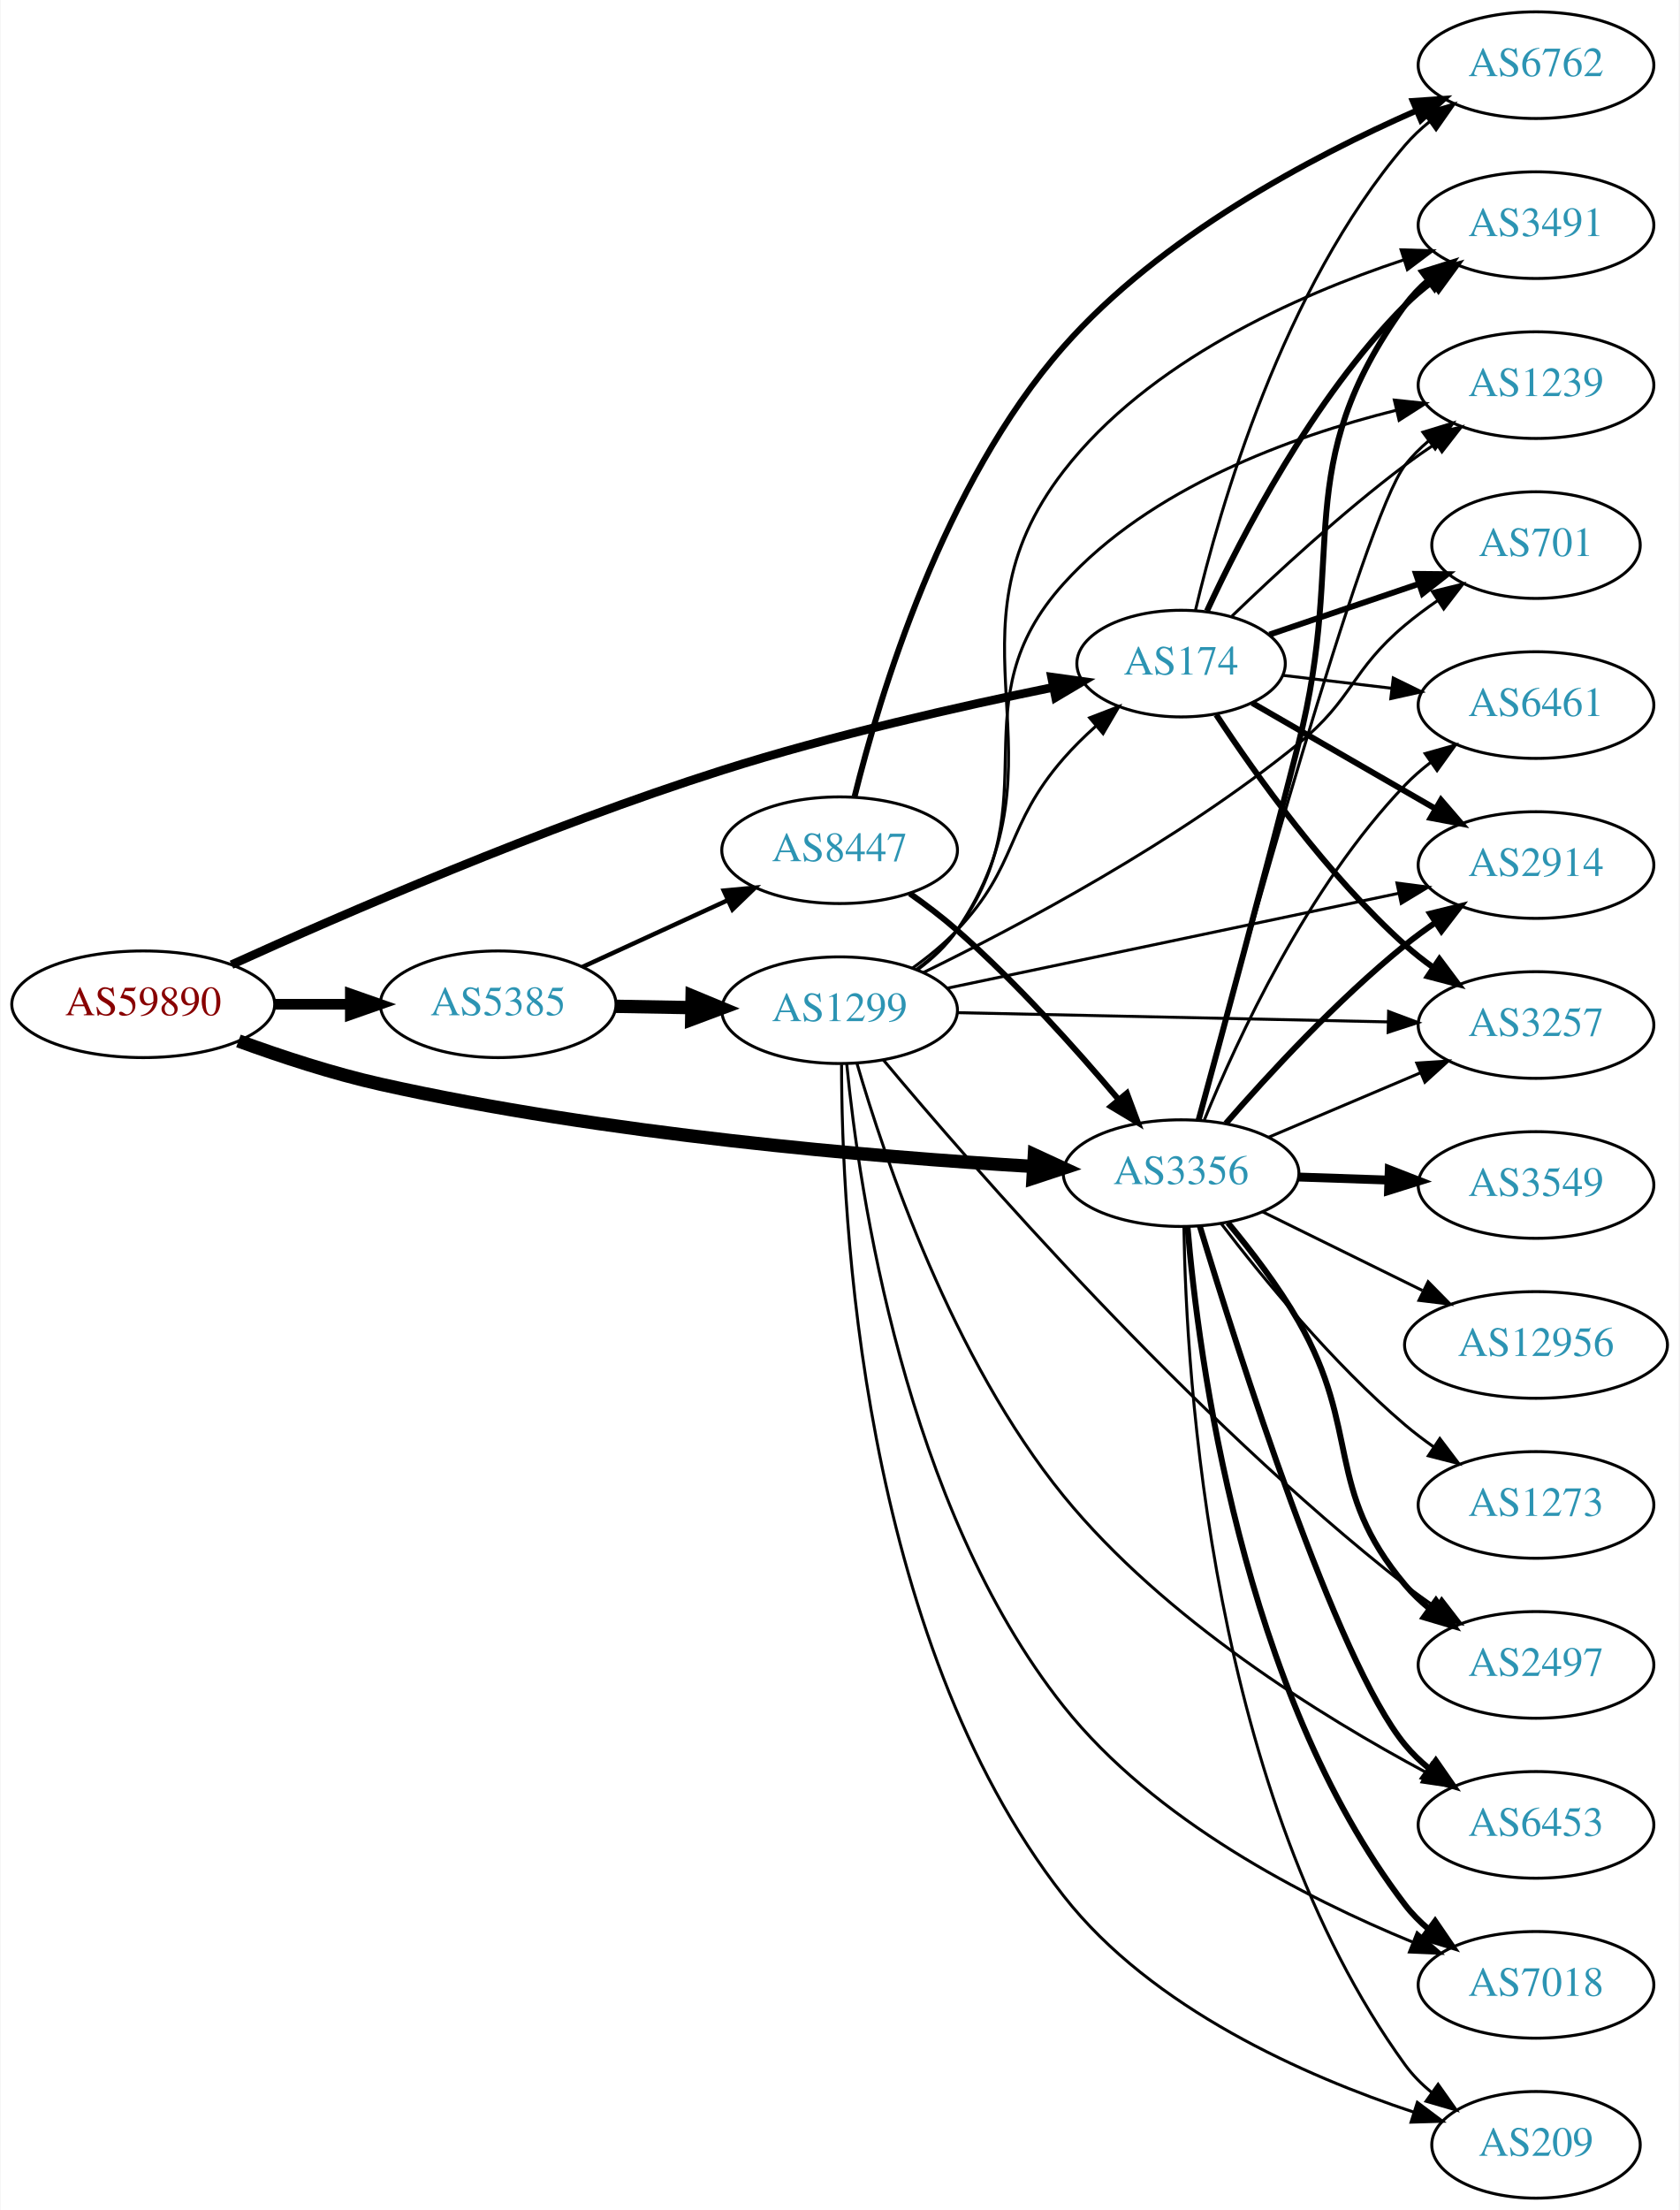
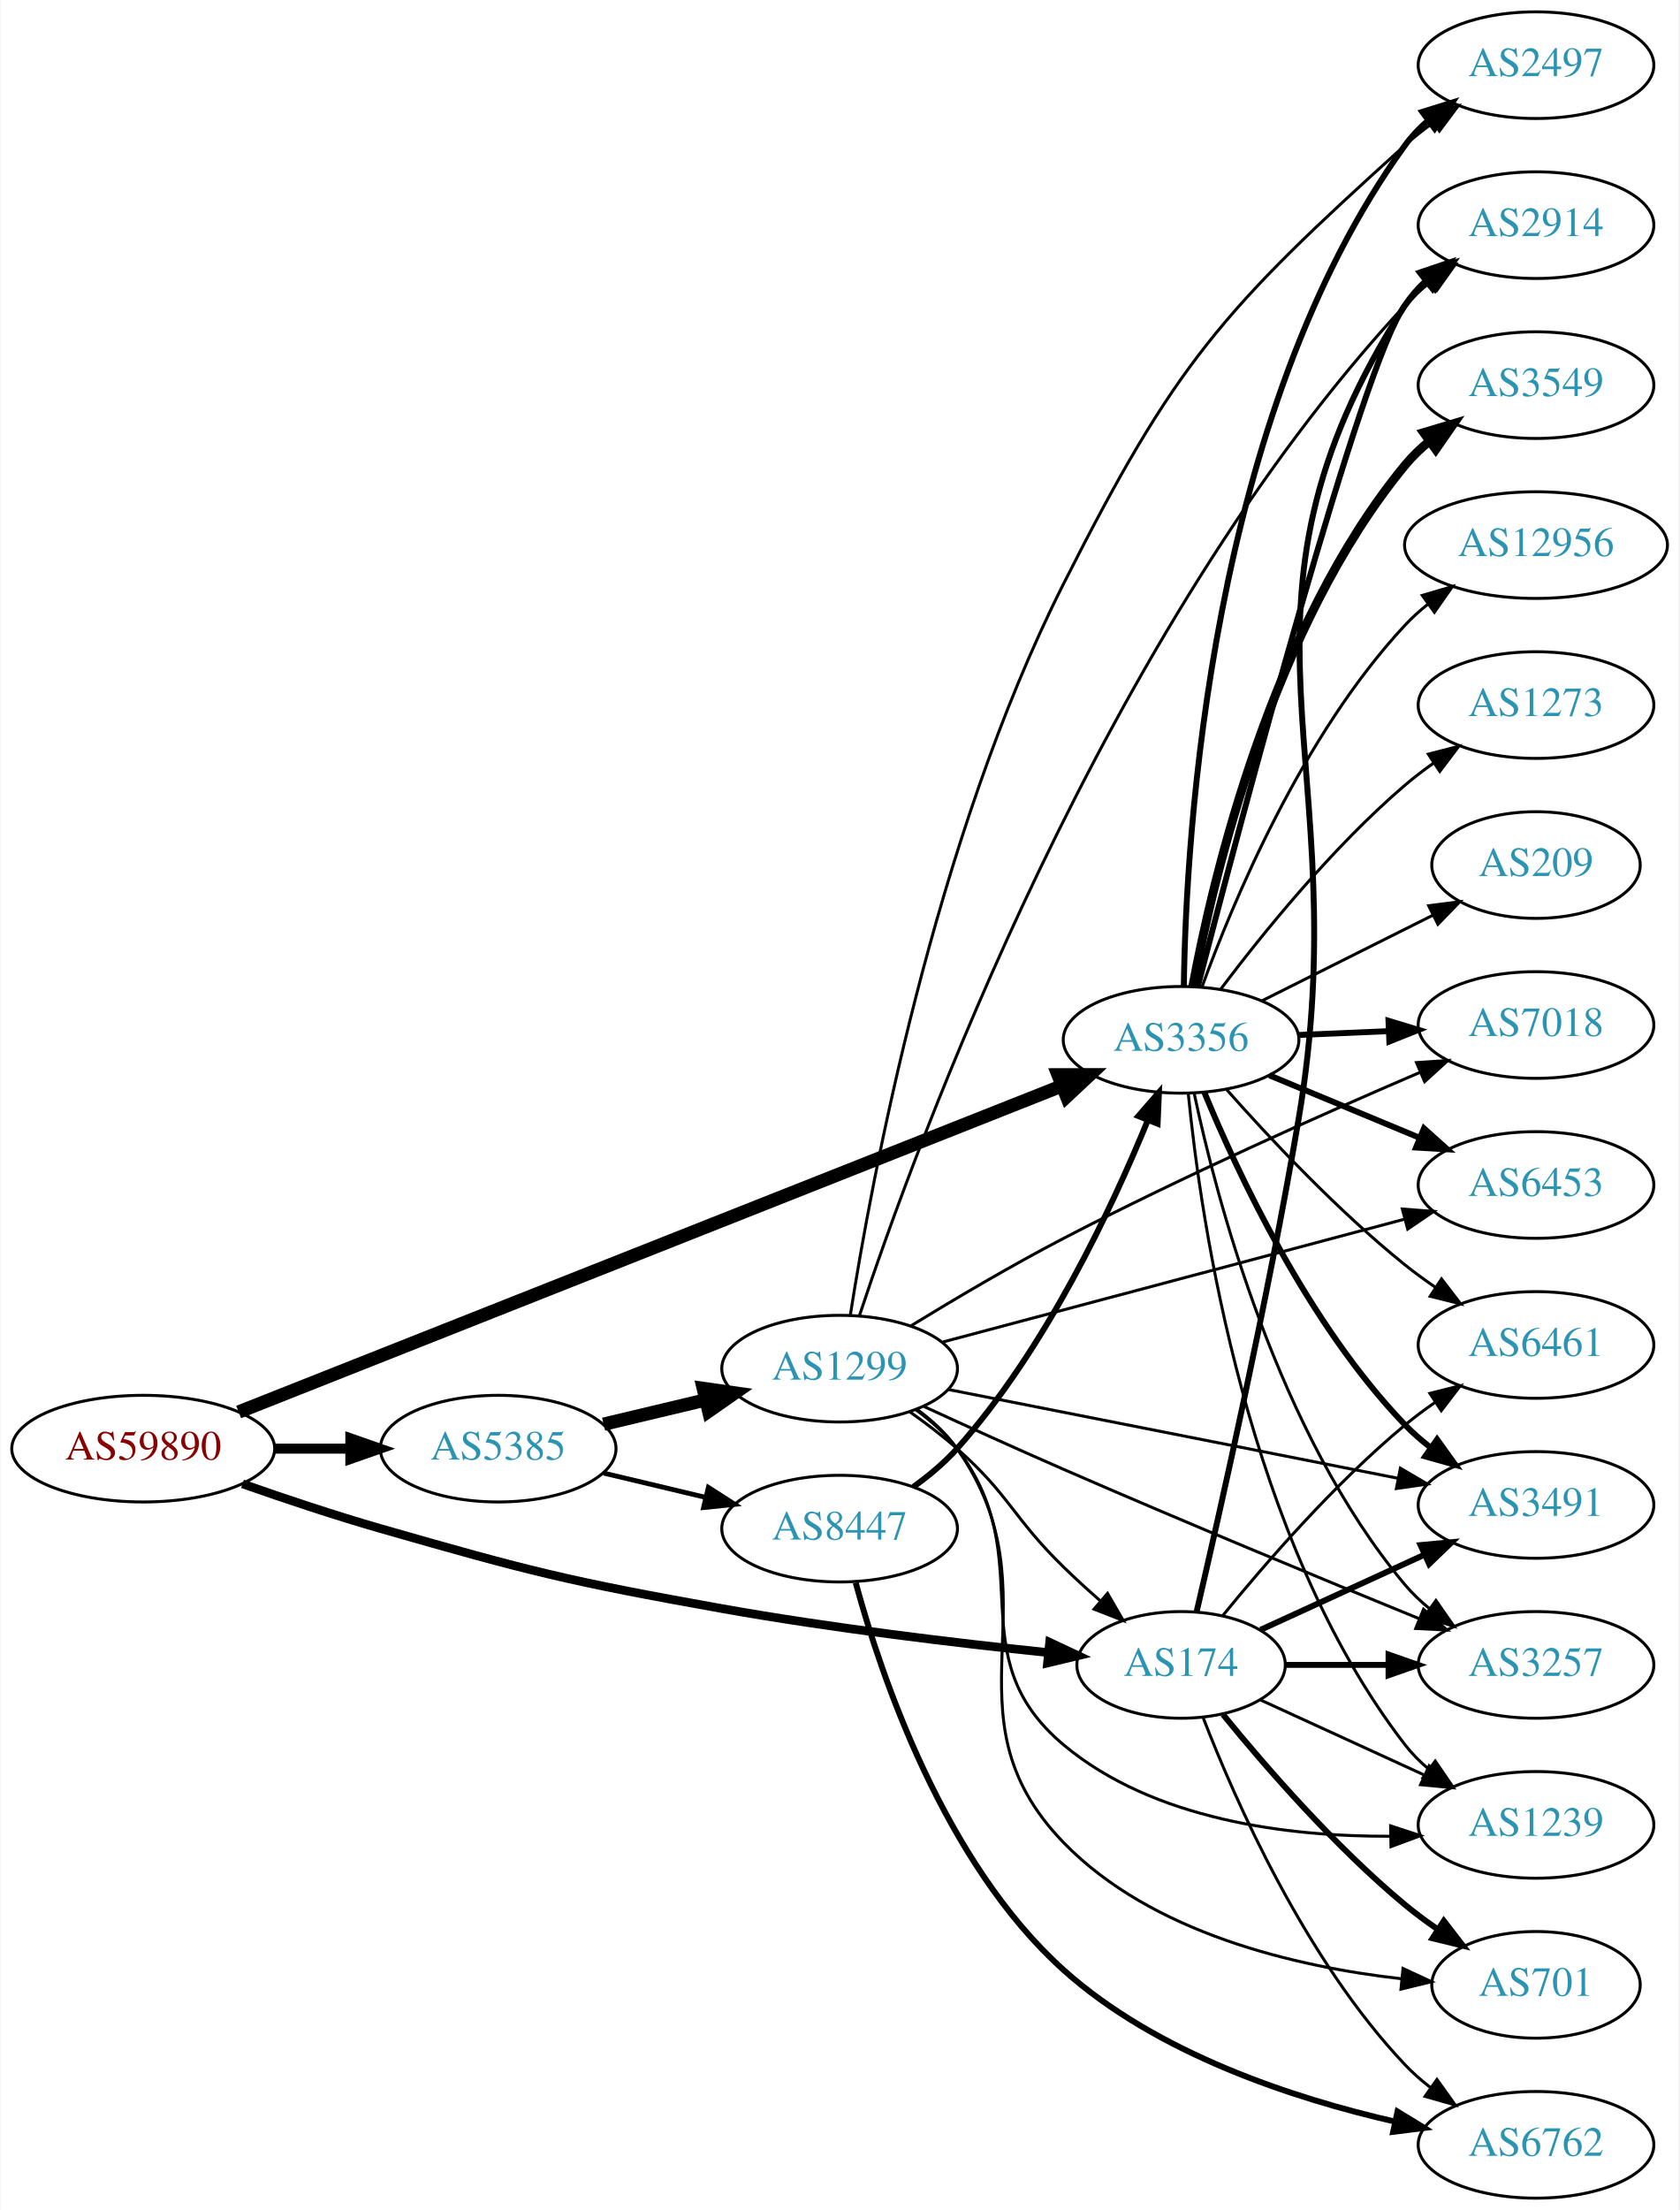
<svg xmlns="http://www.w3.org/2000/svg" xmlns:xlink="http://www.w3.org/1999/xlink" width="567pt" height="746pt" viewBox="0.00 0.00 566.66 746.00">
  <g id="graph0" class="graph" transform="scale(1 1) rotate(0) translate(4 742)">
    <polygon fill="white" stroke="none" points="-4,4 -4,-742 562.663,-742 562.663,4 -4,4" />
    <g id="node1" class="node">
      <g id="a_node1">
        <a xlink:href="/asn/59890" xlink:title="AS59890 ~ Kabel-TV Lampert GmbH &amp; Co KG [AT]">
-           <ellipse fill="#ffffff" stroke="black" cx="44.196" cy="-403" rx="44.393" ry="18" />
-           <text text-anchor="middle" x="44.196" y="-399.3" font-family="Times,serif" font-size="14.00" fill="#880000">AS59890</text>
+           <ellipse fill="#ffffff" stroke="black" cx="44.196" cy="-253" rx="44.393" ry="18" />
+           <text text-anchor="middle" x="44.196" y="-249.3" font-family="Times,serif" font-size="14.00" fill="#880000">AS59890</text>
        </a>
      </g>
    </g>
    <g id="node2" class="node">
      <g id="a_node2">
        <a xlink:href="/asn/174" xlink:title="AS174 ~ Cogent Communications [US]">
-           <ellipse fill="#ffffff" stroke="black" cx="394.625" cy="-518" rx="35.194" ry="18" />
-           <text text-anchor="middle" x="394.625" y="-514.3" font-family="Times,serif" font-size="14.00" fill="#2c94b3">AS174</text>
+           <ellipse fill="#ffffff" stroke="black" cx="394.625" cy="-180" rx="35.194" ry="18" />
+           <text text-anchor="middle" x="394.625" y="-176.3" font-family="Times,serif" font-size="14.00" fill="#2c94b3">AS174</text>
        </a>
      </g>
    </g>
    <g id="edge1" class="edge">
-       <path fill="none" stroke="black" stroke-width="2.925" d="M73.999,-416.357C111.512,-433.367 179.425,-462.844 239.685,-482 276.816,-493.803 320.101,-503.586 351.298,-509.959" />
-       <polygon fill="black" stroke="black" stroke-width="2.925" points="350.895,-513.448 361.388,-511.988 352.274,-506.585 350.895,-513.448" />
+       <path fill="none" stroke="black" stroke-width="2.925" d="M77.719,-241.105C91.945,-236.112 108.893,-230.445 124.392,-226 174.98,-211.491 187.874,-208.237 239.685,-199 276.603,-192.418 318.908,-187.375 349.815,-184.144" />
+       <polygon fill="black" stroke="black" stroke-width="2.925" points="350.244,-187.618 359.835,-183.118 349.531,-180.655 350.244,-187.618" />
    </g>
    <g id="node3" class="node">
      <g id="a_node3">
        <a xlink:href="/asn/3356" xlink:title="AS3356 ~ Level 3 Parent, LLC [US]">
-           <ellipse fill="#ffffff" stroke="black" cx="394.625" cy="-346" rx="39.794" ry="18" />
-           <text text-anchor="middle" x="394.625" y="-342.3" font-family="Times,serif" font-size="14.00" fill="#2c94b3">AS3356</text>
+           <ellipse fill="#ffffff" stroke="black" cx="394.625" cy="-391" rx="39.794" ry="18" />
+           <text text-anchor="middle" x="394.625" y="-387.3" font-family="Times,serif" font-size="14.00" fill="#2c94b3">AS3356</text>
        </a>
      </g>
    </g>
    <g id="edge2" class="edge">
-       <path fill="none" stroke="black" stroke-width="4.5" d="M76.347,-390.626C90.758,-385.359 108.23,-379.61 124.392,-376 200.285,-359.047 290.454,-351.479 344.8,-348.244" />
-       <polygon fill="black" stroke="black" stroke-width="4.5" points="345.088,-352.172 354.848,-347.671 344.64,-344.309 345.088,-352.172" />
+       <path fill="none" stroke="black" stroke-width="4.5" d="M76.423,-265.368C140.077,-290.579 284.696,-347.857 354.495,-375.502" />
+       <polygon fill="black" stroke="black" stroke-width="4.5" points="353.084,-379.178 363.831,-379.2 355.984,-371.857 353.084,-379.178" />
    </g>
    <g id="node4" class="node">
      <g id="a_node4">
        <a xlink:href="/asn/5385" xlink:title="AS5385 ~ Russmedia IT GmbH [AT]">
-           <ellipse fill="#ffffff" stroke="black" cx="164.039" cy="-403" rx="39.794" ry="18" />
-           <text text-anchor="middle" x="164.039" y="-399.3" font-family="Times,serif" font-size="14.00" fill="#2c94b3">AS5385</text>
+           <ellipse fill="#ffffff" stroke="black" cx="164.039" cy="-253" rx="39.794" ry="18" />
+           <text text-anchor="middle" x="164.039" y="-249.3" font-family="Times,serif" font-size="14.00" fill="#2c94b3">AS5385</text>
        </a>
      </g>
    </g>
    <g id="edge3" class="edge">
-       <path fill="none" stroke="black" stroke-width="3.6" d="M88.407,-403C96.72,-403 105.482,-403 113.965,-403" />
-       <polygon fill="black" stroke="black" stroke-width="3.6" points="114.123,-406.5 124.123,-403 114.123,-399.5 114.123,-406.5" />
+       <path fill="none" stroke="black" stroke-width="3.375" d="M88.407,-253C96.72,-253 105.482,-253 113.965,-253" />
+       <polygon fill="black" stroke="black" stroke-width="3.375" points="114.123,-256.5 124.123,-253 114.123,-249.5 114.123,-256.5" />
    </g>
    <g id="node5" class="node">
      <g id="a_node5">
-         <a xlink:href="/asn/2914" xlink:title="AS2914 ~ NTT America, Inc. [US]">
-           <ellipse fill="#ffffff" stroke="black" cx="514.467" cy="-450" rx="39.794" ry="18" />
-           <text text-anchor="middle" x="514.467" y="-446.3" font-family="Times,serif" font-size="14.00" fill="#2c94b3">AS2914</text>
+         <a xlink:href="/asn/6461" xlink:title="AS6461 ~ Zayo Bandwidth [US]">
+           <ellipse fill="#ffffff" stroke="black" cx="514.467" cy="-288" rx="39.794" ry="18" />
+           <text text-anchor="middle" x="514.467" y="-284.3" font-family="Times,serif" font-size="14.00" fill="#2c94b3">AS6461</text>
        </a>
      </g>
    </g>
    <g id="edge4" class="edge">
-       <path fill="none" stroke="black" stroke-width="2" d="M418.626,-504.727C436.283,-494.538 460.901,-480.333 480.631,-468.948" />
-       <polygon fill="black" stroke="black" stroke-width="2" points="482.397,-471.97 489.309,-463.94 478.898,-465.907 482.397,-471.97" />
+       <path fill="none" stroke="black" d="M408.782,-196.743C422.867,-214.039 446.426,-241.223 470.271,-261 473.487,-263.668 476.988,-266.27 480.558,-268.741" />
+       <polygon fill="black" stroke="black" points="478.636,-271.666 488.915,-274.236 482.482,-265.817 478.636,-271.666" />
    </g>
    <g id="node6" class="node">
      <g id="a_node6">
-         <a xlink:href="/asn/3257" xlink:title="AS3257 ~ GTT [DE]">
-           <ellipse fill="#ffffff" stroke="black" cx="514.467" cy="-396" rx="39.794" ry="18" />
-           <text text-anchor="middle" x="514.467" y="-392.3" font-family="Times,serif" font-size="14.00" fill="#2c94b3">AS3257</text>
+         <a xlink:href="/asn/701" xlink:title="AS701 ~ UUNET [US]">
+           <ellipse fill="#ffffff" stroke="black" cx="514.467" cy="-72" rx="35.194" ry="18" />
+           <text text-anchor="middle" x="514.467" y="-68.3" font-family="Times,serif" font-size="14.00" fill="#2c94b3">AS701</text>
        </a>
      </g>
    </g>
    <g id="edge5" class="edge">
-       <path fill="none" stroke="black" stroke-width="2" d="M406.49,-500.748C419.813,-480.5 443.897,-446.685 470.271,-423 473.222,-420.35 476.464,-417.8 479.806,-415.396" />
-       <polygon fill="black" stroke="black" stroke-width="2" points="481.86,-418.233 488.206,-409.749 477.954,-412.424 481.86,-418.233" />
+       <path fill="none" stroke="black" stroke-width="2" d="M408.782,-163.257C422.867,-145.961 446.426,-118.777 470.271,-99 473.734,-96.128 477.527,-93.331 481.381,-90.692" />
+       <polygon fill="black" stroke="black" stroke-width="2" points="483.343,-93.592 489.814,-85.203 479.524,-87.725 483.343,-93.592" />
    </g>
    <g id="node7" class="node">
      <g id="a_node7">
-         <a xlink:href="/asn/3491" xlink:title="AS3491 ~ PCCW Global, Inc. [US]">
-           <ellipse fill="#ffffff" stroke="black" cx="514.467" cy="-666" rx="39.794" ry="18" />
-           <text text-anchor="middle" x="514.467" y="-662.3" font-family="Times,serif" font-size="14.00" fill="#2c94b3">AS3491</text>
+         <a xlink:href="/asn/1239" xlink:title="AS1239 ~ Sprint [US]">
+           <ellipse fill="#ffffff" stroke="black" cx="514.467" cy="-126" rx="39.794" ry="18" />
+           <text text-anchor="middle" x="514.467" y="-122.3" font-family="Times,serif" font-size="14.00" fill="#2c94b3">AS1239</text>
        </a>
      </g>
    </g>
    <g id="edge6" class="edge">
-       <path fill="none" stroke="black" stroke-width="2" d="M403.367,-535.751C415.037,-560.993 439.121,-607.667 470.271,-639 473.067,-641.813 476.209,-644.468 479.49,-646.936" />
-       <polygon fill="black" stroke="black" stroke-width="2" points="477.591,-649.878 487.814,-652.664 481.56,-644.111 477.591,-649.878" />
+       <path fill="none" stroke="black" d="M421.486,-168.149C437.606,-160.762 458.609,-151.138 476.474,-142.952" />
+       <polygon fill="black" stroke="black" points="478.392,-145.923 486.025,-138.575 475.476,-139.559 478.392,-145.923" />
    </g>
    <g id="node8" class="node">
      <g id="a_node8">
-         <a xlink:href="/asn/6461" xlink:title="AS6461 ~ Zayo Bandwidth [US]">
-           <ellipse fill="#ffffff" stroke="black" cx="514.467" cy="-504" rx="39.794" ry="18" />
-           <text text-anchor="middle" x="514.467" y="-500.3" font-family="Times,serif" font-size="14.00" fill="#2c94b3">AS6461</text>
+         <a xlink:href="/asn/2914" xlink:title="AS2914 ~ NTT America, Inc. [US]">
+           <ellipse fill="#ffffff" stroke="black" cx="514.467" cy="-666" rx="39.794" ry="18" />
+           <text text-anchor="middle" x="514.467" y="-662.3" font-family="Times,serif" font-size="14.00" fill="#2c94b3">AS2914</text>
        </a>
      </g>
    </g>
    <g id="edge7" class="edge">
-       <path fill="none" stroke="black" d="M429.078,-514.026C440.455,-512.674 453.4,-511.136 465.676,-509.678" />
-       <polygon fill="black" stroke="black" points="466.264,-513.133 475.781,-508.477 465.438,-506.181 466.264,-513.133" />
+       <path fill="none" stroke="black" stroke-width="2" d="M399.871,-197.933C407.531,-230.742 423.837,-302.7 434.271,-364 454.955,-485.517 403.633,-535.3 470.271,-639 472.136,-641.902 474.435,-644.546 476.992,-646.944" />
+       <polygon fill="black" stroke="black" stroke-width="2" points="475.232,-650.01 485.266,-653.409 479.542,-644.494 475.232,-650.01" />
    </g>
    <g id="node9" class="node">
      <g id="a_node9">
-         <a xlink:href="/asn/6762" xlink:title="AS6762 ~ TELECOM ITALIA SPARKLE S.p.A. [IT]">
-           <ellipse fill="#ffffff" stroke="black" cx="514.467" cy="-720" rx="39.794" ry="18" />
-           <text text-anchor="middle" x="514.467" y="-716.3" font-family="Times,serif" font-size="14.00" fill="#2c94b3">AS6762</text>
+         <a xlink:href="/asn/3491" xlink:title="AS3491 ~ PCCW Global, Inc. [US]">
+           <ellipse fill="#ffffff" stroke="black" cx="514.467" cy="-234" rx="39.794" ry="18" />
+           <text text-anchor="middle" x="514.467" y="-230.3" font-family="Times,serif" font-size="14.00" fill="#2c94b3">AS3491</text>
        </a>
      </g>
    </g>
    <g id="edge8" class="edge">
-       <path fill="none" stroke="black" d="M399.495,-536.042C407.558,-570.08 428.938,-644.684 470.271,-693 472.714,-695.856 475.537,-698.508 478.546,-700.945" />
-       <polygon fill="black" stroke="black" points="476.648,-703.891 486.811,-706.885 480.734,-698.207 476.648,-703.891" />
+       <path fill="none" stroke="black" stroke-width="2" d="M421.486,-191.851C437.606,-199.238 458.609,-208.862 476.474,-217.048" />
+       <polygon fill="black" stroke="black" stroke-width="2" points="475.476,-220.441 486.025,-221.425 478.392,-214.077 475.476,-220.441" />
    </g>
    <g id="node10" class="node">
      <g id="a_node10">
-         <a xlink:href="/asn/1239" xlink:title="AS1239 ~ Sprint [US]">
-           <ellipse fill="#ffffff" stroke="black" cx="514.467" cy="-612" rx="39.794" ry="18" />
-           <text text-anchor="middle" x="514.467" y="-608.3" font-family="Times,serif" font-size="14.00" fill="#2c94b3">AS1239</text>
+         <a xlink:href="/asn/6762" xlink:title="AS6762 ~ TELECOM ITALIA SPARKLE S.p.A. [IT]">
+           <ellipse fill="#ffffff" stroke="black" cx="514.467" cy="-18" rx="39.794" ry="18" />
+           <text text-anchor="middle" x="514.467" y="-14.3" font-family="Times,serif" font-size="14.00" fill="#2c94b3">AS6762</text>
        </a>
      </g>
    </g>
    <g id="edge9" class="edge">
-       <path fill="none" stroke="black" d="M411.813,-534.031C426.476,-548.178 448.981,-568.981 470.271,-585 473.61,-587.512 477.188,-590.017 480.803,-592.432" />
-       <polygon fill="black" stroke="black" points="478.911,-595.376 489.21,-597.862 482.709,-589.496 478.911,-595.376" />
+       <path fill="none" stroke="black" d="M402.148,-162.006C412.898,-134.272 436.555,-80.571 470.271,-45 472.857,-42.272 475.774,-39.706 478.843,-37.323" />
+       <polygon fill="black" stroke="black" points="481.021,-40.069 487.191,-31.457 476.997,-34.342 481.021,-40.069" />
    </g>
    <g id="node11" class="node">
      <g id="a_node11">
-         <a xlink:href="/asn/701" xlink:title="AS701 ~ UUNET [US]">
-           <ellipse fill="#ffffff" stroke="black" cx="514.467" cy="-558" rx="35.194" ry="18" />
-           <text text-anchor="middle" x="514.467" y="-554.3" font-family="Times,serif" font-size="14.00" fill="#2c94b3">AS701</text>
+         <a xlink:href="/asn/3257" xlink:title="AS3257 ~ GTT [DE]">
+           <ellipse fill="#ffffff" stroke="black" cx="514.467" cy="-180" rx="39.794" ry="18" />
+           <text text-anchor="middle" x="514.467" y="-176.3" font-family="Times,serif" font-size="14.00" fill="#2c94b3">AS3257</text>
        </a>
      </g>
    </g>
    <g id="edge10" class="edge">
-       <path fill="none" stroke="black" stroke-width="2" d="M424.452,-527.785C439.575,-532.918 458.313,-539.279 474.69,-544.838" />
-       <polygon fill="black" stroke="black" stroke-width="2" points="473.934,-548.277 484.529,-548.177 476.184,-541.649 473.934,-548.277" />
+       <path fill="none" stroke="black" stroke-width="2" d="M430.026,-180C440.85,-180 453.018,-180 464.645,-180" />
+       <polygon fill="black" stroke="black" stroke-width="2" points="464.676,-183.5 474.676,-180 464.676,-176.5 464.676,-183.5" />
+     </g>
+     <g id="edge20" class="edge">
+       <path fill="none" stroke="black" d="M410.049,-374.158C424.392,-357.957 447.486,-333.295 470.271,-315 473.529,-312.384 477.057,-309.814 480.642,-307.361" />
+       <polygon fill="black" stroke="black" points="482.56,-310.289 489.016,-301.888 478.73,-304.43 482.56,-310.289" />
+     </g>
+     <g id="edge16" class="edge">
+       <path fill="none" stroke="black" d="M397.047,-372.937C401.226,-330.381 416.775,-222.209 470.271,-153 472.57,-150.026 475.296,-147.296 478.244,-144.81" />
+       <polygon fill="black" stroke="black" points="480.437,-147.541 486.425,-138.8 476.293,-141.899 480.437,-147.541" />
+     </g>
+     <g id="edge11" class="edge">
+       <path fill="none" stroke="black" stroke-width="2" d="M400.299,-409.163C414.303,-463.157 455.84,-620.106 470.271,-639 472.552,-641.987 475.267,-644.726 478.208,-647.218" />
+       <polygon fill="black" stroke="black" stroke-width="2" points="476.251,-650.124 486.379,-653.235 480.402,-644.487 476.251,-650.124" />
+     </g>
+     <g id="edge12" class="edge">
+       <path fill="none" stroke="black" stroke-width="2" d="M402.493,-373.244C413.545,-346.428 437.41,-295.114 470.271,-261 472.879,-258.293 475.811,-255.741 478.888,-253.366" />
+       <polygon fill="black" stroke="black" stroke-width="2" points="481.065,-256.115 487.25,-247.513 477.05,-250.381 481.065,-256.115" />
    </g>
    <g id="edge18" class="edge">
-       <path fill="none" stroke="black" stroke-width="2" d="M409.738,-362.772C424.028,-379.194 447.248,-404.391 470.271,-423 473.521,-425.627 477.043,-428.204 480.625,-430.66" />
-       <polygon fill="black" stroke="black" stroke-width="2" points="478.711,-433.59 488.995,-436.137 482.544,-427.733 478.711,-433.59" />
-     </g>
-     <g id="edge12" class="edge">
-       <path fill="none" stroke="black" d="M424.151,-358.104C439.525,-364.627 458.701,-372.763 475.34,-379.823" />
-       <polygon fill="black" stroke="black" points="474.222,-383.151 484.795,-383.835 476.956,-376.707 474.222,-383.151" />
-     </g>
-     <g id="edge14" class="edge">
-       <path fill="none" stroke="black" stroke-width="2" d="M400.51,-363.825C407.968,-391.149 422.561,-445.053 434.271,-491 450.989,-556.599 430.641,-584.116 470.271,-639 472.471,-642.047 475.132,-644.827 478.039,-647.344" />
-       <polygon fill="black" stroke="black" stroke-width="2" points="476.052,-650.228 486.163,-653.396 480.234,-644.615 476.052,-650.228" />
-     </g>
-     <g id="edge19" class="edge">
-       <path fill="none" stroke="black" d="M402.46,-363.895C413.467,-390.921 437.277,-442.634 470.271,-477 472.874,-479.711 475.803,-482.266 478.879,-484.643" />
-       <polygon fill="black" stroke="black" points="477.039,-487.627 487.238,-490.499 481.056,-481.894 477.039,-487.627" />
-     </g>
-     <g id="edge13" class="edge">
-       <path fill="none" stroke="black" d="M400.434,-363.876C414.635,-416.257 456.258,-566.849 470.271,-585 472.568,-587.975 475.293,-590.707 478.24,-593.193" />
-       <polygon fill="black" stroke="black" points="476.289,-596.103 486.42,-599.203 480.434,-590.462 476.289,-596.103" />
+       <path fill="none" stroke="black" d="M399.069,-372.86C406.565,-337.469 427.25,-258.204 470.271,-207 472.689,-204.122 475.494,-201.456 478.492,-199.01" />
+       <polygon fill="black" stroke="black" points="480.682,-201.746 486.743,-193.057 476.586,-196.07 480.682,-201.746" />
    </g>
    <g id="node12" class="node">
      <g id="a_node12">
-         <a xlink:href="/asn/6453" xlink:title="AS6453 ~ TATA COMMUNICATIONS (AMERICA) INC [US]">
-           <ellipse fill="#ffffff" stroke="black" cx="514.467" cy="-126" rx="39.794" ry="18" />
-           <text text-anchor="middle" x="514.467" y="-122.3" font-family="Times,serif" font-size="14.00" fill="#2c94b3">AS6453</text>
-         </a>
-       </g>
-     </g>
-     <g id="edge11" class="edge">
-       <path fill="none" stroke="black" stroke-width="2" d="M400.911,-328.223C413.716,-285.997 447.043,-181.109 470.271,-153 472.665,-150.103 475.455,-147.423 478.443,-144.969" />
-       <polygon fill="black" stroke="black" stroke-width="2" points="480.633,-147.704 486.68,-139.004 476.528,-142.035 480.633,-147.704" />
+         <a xlink:href="/asn/3549" xlink:title="AS3549 ~ Level 3 Parent, LLC [US]">
+           <ellipse fill="#ffffff" stroke="black" cx="514.467" cy="-612" rx="39.794" ry="18" />
+           <text text-anchor="middle" x="514.467" y="-608.3" font-family="Times,serif" font-size="14.00" fill="#2c94b3">AS3549</text>
+         </a>
+       </g>
+     </g>
+     <g id="edge13" class="edge">
+       <path fill="none" stroke="black" stroke-width="3" d="M398.587,-408.983C405.417,-445.704 425.262,-530.436 470.271,-585 472.663,-587.899 475.451,-590.58 478.438,-593.035" />
+       <polygon fill="black" stroke="black" stroke-width="3" points="476.522,-595.969 486.673,-599.001 480.628,-590.3 476.522,-595.969" />
    </g>
    <g id="node13" class="node">
      <g id="a_node13">
-         <a xlink:href="/asn/3549" xlink:title="AS3549 ~ Level 3 Parent, LLC [US]">
-           <ellipse fill="#ffffff" stroke="black" cx="514.467" cy="-342" rx="39.794" ry="18" />
-           <text text-anchor="middle" x="514.467" y="-338.3" font-family="Times,serif" font-size="14.00" fill="#2c94b3">AS3549</text>
-         </a>
-       </g>
-     </g>
-     <g id="edge15" class="edge">
-       <path fill="none" stroke="black" stroke-width="3" d="M434.211,-344.69C443.977,-344.359 454.594,-343.998 464.788,-343.652" />
-       <polygon fill="black" stroke="black" stroke-width="3" points="464.919,-347.15 474.794,-343.313 464.681,-340.154 464.919,-347.15" />
+         <a xlink:href="/asn/7018" xlink:title="AS7018 ~ AT&amp;T Services, Inc. [US]">
+           <ellipse fill="#ffffff" stroke="black" cx="514.467" cy="-396" rx="39.794" ry="18" />
+           <text text-anchor="middle" x="514.467" y="-392.3" font-family="Times,serif" font-size="14.00" fill="#2c94b3">AS7018</text>
+         </a>
+       </g>
+     </g>
+     <g id="edge14" class="edge">
+       <path fill="none" stroke="black" stroke-width="2" d="M434.211,-392.637C443.977,-393.052 454.594,-393.502 464.788,-393.935" />
+       <polygon fill="black" stroke="black" stroke-width="2" points="464.655,-397.432 474.794,-394.359 464.952,-390.438 464.655,-397.432" />
    </g>
    <g id="node14" class="node">
      <g id="a_node14">
-         <a xlink:href="/asn/7018" xlink:title="AS7018 ~ ATT-INTERNET4 [US]">
-           <ellipse fill="#ffffff" stroke="black" cx="514.467" cy="-72" rx="39.794" ry="18" />
-           <text text-anchor="middle" x="514.467" y="-68.3" font-family="Times,serif" font-size="14.00" fill="#2c94b3">AS7018</text>
-         </a>
-       </g>
-     </g>
-     <g id="edge16" class="edge">
-       <path fill="none" stroke="black" stroke-width="2" d="M396.795,-327.912C400.461,-284.225 415.032,-171.239 470.271,-99 472.554,-96.014 475.27,-93.276 478.211,-90.785" />
-       <polygon fill="black" stroke="black" stroke-width="2" points="480.405,-93.516 486.384,-84.769 476.255,-87.878 480.405,-93.516" />
+         <a xlink:href="/asn/12956" xlink:title="AS12956 ~ TELXIUS [ES]">
+           <ellipse fill="#ffffff" stroke="black" cx="514.467" cy="-558" rx="44.393" ry="18" />
+           <text text-anchor="middle" x="514.467" y="-554.3" font-family="Times,serif" font-size="14.00" fill="#2c94b3">AS12956</text>
+         </a>
+       </g>
+     </g>
+     <g id="edge15" class="edge">
+       <path fill="none" stroke="black" d="M401.641,-408.737C412.001,-437.225 435.499,-493.75 470.271,-531 472.636,-533.533 475.289,-535.924 478.087,-538.156" />
+       <polygon fill="black" stroke="black" points="476.072,-541.018 486.234,-544.013 480.158,-535.334 476.072,-541.018" />
    </g>
    <g id="node15" class="node">
      <g id="a_node15">
-         <a xlink:href="/asn/12956" xlink:title="AS12956 ~ TELXIUS [ES]">
-           <ellipse fill="#ffffff" stroke="black" cx="514.467" cy="-288" rx="44.393" ry="18" />
-           <text text-anchor="middle" x="514.467" y="-284.3" font-family="Times,serif" font-size="14.00" fill="#2c94b3">AS12956</text>
+         <a xlink:href="/asn/6453" xlink:title="AS6453 ~ TATA COMMUNICATIONS (AMERICA) INC [US]">
+           <ellipse fill="#ffffff" stroke="black" cx="514.467" cy="-342" rx="39.794" ry="18" />
+           <text text-anchor="middle" x="514.467" y="-338.3" font-family="Times,serif" font-size="14.00" fill="#2c94b3">AS6453</text>
        </a>
      </g>
    </g>
    <g id="edge17" class="edge">
-       <path fill="none" stroke="black" d="M422.071,-332.984C437.988,-325.149 458.503,-315.052 476.063,-306.41" />
-       <polygon fill="black" stroke="black" points="478.04,-309.338 485.467,-301.781 474.949,-303.057 478.04,-309.338" />
+       <path fill="none" stroke="black" stroke-width="2" d="M424.452,-379.013C439.717,-372.666 458.666,-364.787 475.153,-357.931" />
+       <polygon fill="black" stroke="black" stroke-width="2" points="476.639,-361.104 484.529,-354.033 473.951,-354.641 476.639,-361.104" />
    </g>
    <g id="node16" class="node">
      <g id="a_node16">
        <a xlink:href="/asn/2497" xlink:title="AS2497 ~ Internet Initiative Japan Inc. [JP]">
-           <ellipse fill="#ffffff" stroke="black" cx="514.467" cy="-180" rx="39.794" ry="18" />
-           <text text-anchor="middle" x="514.467" y="-176.3" font-family="Times,serif" font-size="14.00" fill="#2c94b3">AS2497</text>
-         </a>
-       </g>
-     </g>
-     <g id="edge20" class="edge">
-       <path fill="none" stroke="black" stroke-width="2" d="M410.45,-329.239C418.218,-319.898 427.497,-307.798 434.271,-296 455.517,-258.996 442.84,-239.683 470.271,-207 472.687,-204.121 475.492,-201.454 478.489,-199.007" />
-       <polygon fill="black" stroke="black" stroke-width="2" points="480.679,-201.744 486.739,-193.054 476.582,-196.068 480.679,-201.744" />
+           <ellipse fill="#ffffff" stroke="black" cx="514.467" cy="-720" rx="39.794" ry="18" />
+           <text text-anchor="middle" x="514.467" y="-716.3" font-family="Times,serif" font-size="14.00" fill="#2c94b3">AS2497</text>
+         </a>
+       </g>
+     </g>
+     <g id="edge19" class="edge">
+       <path fill="none" stroke="black" stroke-width="2" d="M395.56,-409.277C396.268,-459.525 404.339,-602.046 470.271,-693 472.477,-696.043 475.141,-698.82 478.05,-701.335" />
+       <polygon fill="black" stroke="black" stroke-width="2" points="476.066,-704.221 486.178,-707.385 480.246,-698.606 476.066,-704.221" />
    </g>
    <g id="node17" class="node">
      <g id="a_node17">
-         <a xlink:href="/asn/209" xlink:title="AS209 ~ CenturyLink Communications, LLC [US]">
-           <ellipse fill="#ffffff" stroke="black" cx="514.467" cy="-18" rx="35.194" ry="18" />
-           <text text-anchor="middle" x="514.467" y="-14.3" font-family="Times,serif" font-size="14.00" fill="#2c94b3">AS209</text>
+         <a xlink:href="/asn/1273" xlink:title="AS1273 ~ Vodafone Group PLC [EU]">
+           <ellipse fill="#ffffff" stroke="black" cx="514.467" cy="-504" rx="39.794" ry="18" />
+           <text text-anchor="middle" x="514.467" y="-500.3" font-family="Times,serif" font-size="14.00" fill="#2c94b3">AS1273</text>
        </a>
      </g>
    </g>
    <g id="edge21" class="edge">
-       <path fill="none" stroke="black" d="M395.578,-327.782C396.332,-277.699 404.51,-135.645 470.271,-45 472.783,-41.537 475.889,-38.419 479.273,-35.639" />
-       <polygon fill="black" stroke="black" points="481.412,-38.412 487.529,-29.762 477.352,-32.71 481.412,-38.412" />
+       <path fill="none" stroke="black" d="M408.068,-408.175C421.922,-426.563 445.625,-455.932 470.271,-477 473.286,-479.577 476.569,-482.08 479.936,-484.455" />
+       <polygon fill="black" stroke="black" points="478.103,-487.44 488.367,-490.067 481.982,-481.612 478.103,-487.44" />
    </g>
    <g id="node18" class="node">
      <g id="a_node18">
-         <a xlink:href="/asn/1273" xlink:title="AS1273 ~ Vodafone Group PLC [EU]">
-           <ellipse fill="#ffffff" stroke="black" cx="514.467" cy="-234" rx="39.794" ry="18" />
-           <text text-anchor="middle" x="514.467" y="-230.3" font-family="Times,serif" font-size="14.00" fill="#2c94b3">AS1273</text>
+         <a xlink:href="/asn/209" xlink:title="AS209 ~ CenturyLink Communications, LLC [US]">
+           <ellipse fill="#ffffff" stroke="black" cx="514.467" cy="-450" rx="35.194" ry="18" />
+           <text text-anchor="middle" x="514.467" y="-446.3" font-family="Times,serif" font-size="14.00" fill="#2c94b3">AS209</text>
        </a>
      </g>
    </g>
    <g id="edge22" class="edge">
-       <path fill="none" stroke="black" d="M408.108,-329.038C421.996,-310.876 445.728,-281.858 470.271,-261 473.293,-258.432 476.582,-255.935 479.951,-253.563" />
-       <polygon fill="black" stroke="black" points="481.996,-256.406 488.386,-247.956 478.121,-250.577 481.996,-256.406" />
+       <path fill="none" stroke="black" d="M422.071,-404.241C439.06,-412.747 461.288,-423.875 479.568,-433.028" />
+       <polygon fill="black" stroke="black" points="478.211,-436.262 488.72,-437.61 481.345,-430.003 478.211,-436.262" />
    </g>
    <g id="node19" class="node">
      <g id="a_node19">
        <a xlink:href="/asn/1299" xlink:title="AS1299 ~ Telia Carrier [EU]">
-           <ellipse fill="#ffffff" stroke="black" cx="279.332" cy="-401" rx="39.794" ry="18" />
-           <text text-anchor="middle" x="279.332" y="-397.3" font-family="Times,serif" font-size="14.00" fill="#2c94b3">AS1299</text>
+           <ellipse fill="#ffffff" stroke="black" cx="279.332" cy="-280" rx="39.794" ry="18" />
+           <text text-anchor="middle" x="279.332" y="-276.3" font-family="Times,serif" font-size="14.00" fill="#2c94b3">AS1299</text>
        </a>
      </g>
    </g>
    <g id="edge23" class="edge">
-       <path fill="none" stroke="black" stroke-width="4.5" d="M203.711,-402.317C211.914,-402.172 220.678,-402.018 229.21,-401.867" />
-       <polygon fill="black" stroke="black" stroke-width="4.5" points="229.52,-405.8 239.449,-401.686 229.381,-397.926 229.52,-405.8" />
+       <path fill="none" stroke="black" stroke-width="4.5" d="M199.646,-261.248C210.517,-263.838 222.671,-266.735 234.114,-269.462" />
+       <polygon fill="black" stroke="black" stroke-width="4.5" points="233.296,-273.315 243.936,-271.803 235.122,-265.654 233.296,-273.315" />
    </g>
    <g id="node20" class="node">
      <g id="a_node20">
        <a xlink:href="/asn/8447" xlink:title="AS8447 ~ A1 Telekom Austria AG [AT]">
-           <ellipse fill="#ffffff" stroke="black" cx="279.332" cy="-455" rx="39.794" ry="18" />
-           <text text-anchor="middle" x="279.332" y="-451.3" font-family="Times,serif" font-size="14.00" fill="#2c94b3">AS8447</text>
+           <ellipse fill="#ffffff" stroke="black" cx="279.332" cy="-226" rx="39.794" ry="18" />
+           <text text-anchor="middle" x="279.332" y="-222.3" font-family="Times,serif" font-size="14.00" fill="#2c94b3">AS8447</text>
        </a>
      </g>
    </g>
    <g id="edge24" class="edge">
-       <path fill="none" stroke="black" stroke-width="1.5" d="M192.464,-415.588C207.244,-422.372 225.68,-430.834 241.676,-438.176" />
-       <polygon fill="black" stroke="black" stroke-width="1.5" points="240.218,-441.357 250.766,-442.348 243.138,-434.995 240.218,-441.357" />
+       <path fill="none" stroke="black" stroke-width="1.636" d="M199.646,-244.752C210.517,-242.162 222.671,-239.265 234.114,-236.538" />
+       <polygon fill="black" stroke="black" stroke-width="1.636" points="235.02,-239.92 243.936,-234.197 233.397,-233.111 235.02,-239.92" />
+     </g>
+     <g id="edge26" class="edge">
+       <path fill="none" stroke="black" d="M303.058,-265.411C308.459,-261.6 314.072,-257.337 318.978,-253 336.898,-237.159 337.847,-229.69 354.978,-213 358.829,-209.248 363.036,-205.413 367.212,-201.746" />
+       <polygon fill="black" stroke="black" points="369.797,-204.14 375.102,-194.969 365.236,-198.83 369.797,-204.14" />
+     </g>
+     <g id="edge31" class="edge">
+       <path fill="none" stroke="black" d="M305.477,-266.274C310.542,-262.536 315.401,-258.089 318.978,-253 354.193,-202.9 312.325,-163.941 354.978,-120 384.777,-89.302 433.485,-78.073 469.051,-74.053" />
+       <polygon fill="black" stroke="black" points="469.557,-77.52 479.168,-73.061 468.874,-70.553 469.557,-77.52" />
+     </g>
+     <g id="edge32" class="edge">
+       <path fill="none" stroke="black" d="M305.175,-266.052C310.255,-262.326 315.197,-257.94 318.978,-253 347.688,-215.489 318.758,-183.322 354.978,-153 385.332,-127.589 430.699,-122.047 465.127,-122.158" />
+       <polygon fill="black" stroke="black" points="465.365,-125.663 475.431,-122.358 465.501,-118.664 465.365,-125.663" />
+     </g>
+     <g id="edge25" class="edge">
+       <path fill="none" stroke="black" d="M286.079,-298.072C304.709,-354.359 368.201,-529.303 470.271,-639 472.831,-641.752 475.732,-644.334 478.79,-646.727" />
+       <polygon fill="black" stroke="black" points="476.935,-649.702 487.124,-652.607 480.97,-643.982 476.935,-649.702" />
    </g>
    <g id="edge33" class="edge">
-       <path fill="none" stroke="black" d="M304.034,-415.285C309.286,-419.048 314.588,-423.365 318.978,-428 339.841,-450.028 335.033,-463.138 354.978,-486 358.242,-489.742 361.969,-493.403 365.79,-496.836" />
-       <polygon fill="black" stroke="black" points="363.761,-499.704 373.648,-503.51 368.292,-494.369 363.761,-499.704" />
+       <path fill="none" stroke="black" d="M315.994,-272.964C356.702,-264.931 423.386,-251.774 467.847,-243.001" />
+       <polygon fill="black" stroke="black" points="468.676,-246.405 477.809,-241.036 467.321,-239.538 468.676,-246.405" />
    </g>
    <g id="edge27" class="edge">
-       <path fill="none" stroke="black" d="M315.487,-408.389C356.201,-416.946 423.381,-431.066 468.026,-440.449" />
-       <polygon fill="black" stroke="black" points="467.52,-443.919 478.026,-442.551 468.959,-437.069 467.52,-443.919" />
-     </g>
-     <g id="edge26" class="edge">
-       <path fill="none" stroke="black" d="M319.091,-400.169C359.007,-399.313 421.325,-397.976 464.597,-397.048" />
-       <polygon fill="black" stroke="black" points="464.693,-400.547 474.615,-396.833 464.542,-393.549 464.693,-400.547" />
+       <path fill="none" stroke="black" d="M307.886,-267.189C321.932,-260.725 339.313,-252.827 354.978,-246 395.712,-228.248 442.75,-208.789 474.937,-195.632" />
+       <polygon fill="black" stroke="black" points="476.489,-198.779 484.426,-191.76 473.845,-192.298 476.489,-198.779" />
    </g>
    <g id="edge30" class="edge">
-       <path fill="none" stroke="black" d="M305.614,-414.632C310.672,-418.374 315.494,-422.847 318.978,-428 358.595,-486.585 311.712,-527.056 354.978,-583 383.636,-620.056 433.537,-642.258 469.703,-654.246" />
-       <polygon fill="black" stroke="black" points="468.92,-657.67 479.511,-657.361 471.039,-650.998 468.92,-657.67" />
+       <path fill="none" stroke="black" d="M303.506,-294.521C318.065,-303.427 337.361,-314.839 354.978,-324 395.194,-344.912 442.688,-366.034 475.128,-379.943" />
+       <polygon fill="black" stroke="black" points="474.116,-383.316 484.688,-384.019 476.862,-376.877 474.116,-383.316" />
+     </g>
+     <g id="edge28" class="edge">
+       <path fill="none" stroke="black" d="M314.232,-289.015C355.442,-299.975 425.053,-318.487 470.123,-330.473" />
+       <polygon fill="black" stroke="black" points="469.341,-333.887 479.905,-333.074 471.14,-327.122 469.341,-333.887" />
+     </g>
+     <g id="edge29" class="edge">
+       <path fill="none" stroke="black" d="M282.975,-298.238C289.91,-342.516 311.192,-458.413 354.978,-545 392.606,-619.408 408.35,-637.159 470.271,-693 473.216,-695.656 476.455,-698.21 479.794,-700.616" />
+       <polygon fill="black" stroke="black" points="477.941,-703.588 488.191,-706.267 481.849,-697.78 477.941,-703.588" />
    </g>
    <g id="edge34" class="edge">
-       <path fill="none" stroke="black" d="M305.349,-414.818C310.42,-418.551 315.315,-422.973 318.978,-428 351.02,-471.97 318.508,-504.628 354.978,-545 384.231,-577.382 431.705,-594.624 467.08,-603.461" />
-       <polygon fill="black" stroke="black" points="466.637,-606.952 477.173,-605.838 468.242,-600.139 466.637,-606.952" />
-     </g>
-     <g id="edge28" class="edge">
-       <path fill="none" stroke="black" d="M307.529,-413.67C339.611,-429.32 393.705,-457.959 434.271,-491 452.816,-506.105 451.952,-515.623 470.271,-531 473.717,-533.893 477.5,-536.702 481.348,-539.347" />
-       <polygon fill="black" stroke="black" points="479.488,-542.312 489.776,-544.842 483.311,-536.448 479.488,-542.312" />
-     </g>
-     <g id="edge32" class="edge">
-       <path fill="none" stroke="black" d="M285.167,-383.104C294.49,-351.089 317.413,-283.062 354.978,-237 388.889,-195.418 442.182,-162.514 477.47,-143.646" />
-       <polygon fill="black" stroke="black" points="479.24,-146.67 486.472,-138.927 475.99,-140.47 479.24,-146.67" />
-     </g>
-     <g id="edge31" class="edge">
-       <path fill="none" stroke="black" d="M281.744,-382.764C285.881,-340.345 301.311,-233.529 354.978,-166 385.634,-127.426 436.771,-101.242 472.647,-86.502" />
-       <polygon fill="black" stroke="black" points="474.335,-89.597 482.332,-82.647 471.747,-83.094 474.335,-89.597" />
-     </g>
-     <g id="edge25" class="edge">
-       <path fill="none" stroke="black" d="M294.076,-384.235C323.735,-348.713 397.002,-264.427 470.271,-207 473.56,-204.422 477.106,-201.876 480.703,-199.438" />
-       <polygon fill="black" stroke="black" points="482.617,-202.369 489.089,-193.981 478.799,-196.501 482.617,-202.369" />
-     </g>
-     <g id="edge29" class="edge">
-       <path fill="none" stroke="black" d="M279.987,-382.65C279.98,-332.251 286.392,-189.639 354.978,-102 384.801,-63.892 436.814,-41.098 473.09,-29.067" />
-       <polygon fill="black" stroke="black" points="474.404,-32.322 482.872,-25.955 472.282,-25.651 474.404,-32.322" />
-     </g>
-     <g id="edge36" class="edge">
-       <path fill="none" stroke="black" stroke-width="2" d="M303.041,-440.392C308.442,-436.58 314.06,-432.323 318.978,-428 338.985,-410.415 359.17,-387.886 373.497,-370.893" />
-       <polygon fill="black" stroke="black" stroke-width="2" points="376.325,-372.967 380.033,-363.042 370.945,-368.488 376.325,-372.967" />
+       <path fill="none" stroke="black" stroke-width="2" d="M304.237,-240.098C309.48,-243.869 314.728,-248.236 318.978,-253 348.953,-286.602 371.343,-334.352 383.444,-363.966" />
+       <polygon fill="black" stroke="black" stroke-width="2" points="380.197,-365.273 387.149,-373.268 386.7,-362.682 380.197,-365.273" />
    </g>
    <g id="edge35" class="edge">
-       <path fill="none" stroke="black" stroke-width="2" d="M284.388,-473.117C292.644,-506.534 314.17,-578.686 354.978,-625 387.739,-662.182 438.672,-689.082 473.917,-704.571" />
-       <polygon fill="black" stroke="black" stroke-width="2" points="472.843,-707.918 483.413,-708.636 475.597,-701.483 472.843,-707.918" />
+       <path fill="none" stroke="black" stroke-width="2" d="M284.765,-207.736C293.214,-176.656 314.495,-113.329 354.978,-77 386.402,-48.801 432.533,-33.665 466.932,-25.815" />
+       <polygon fill="black" stroke="black" stroke-width="2" points="467.713,-29.227 476.751,-23.698 466.237,-22.384 467.713,-29.227" />
    </g>
  </g>
</svg>
